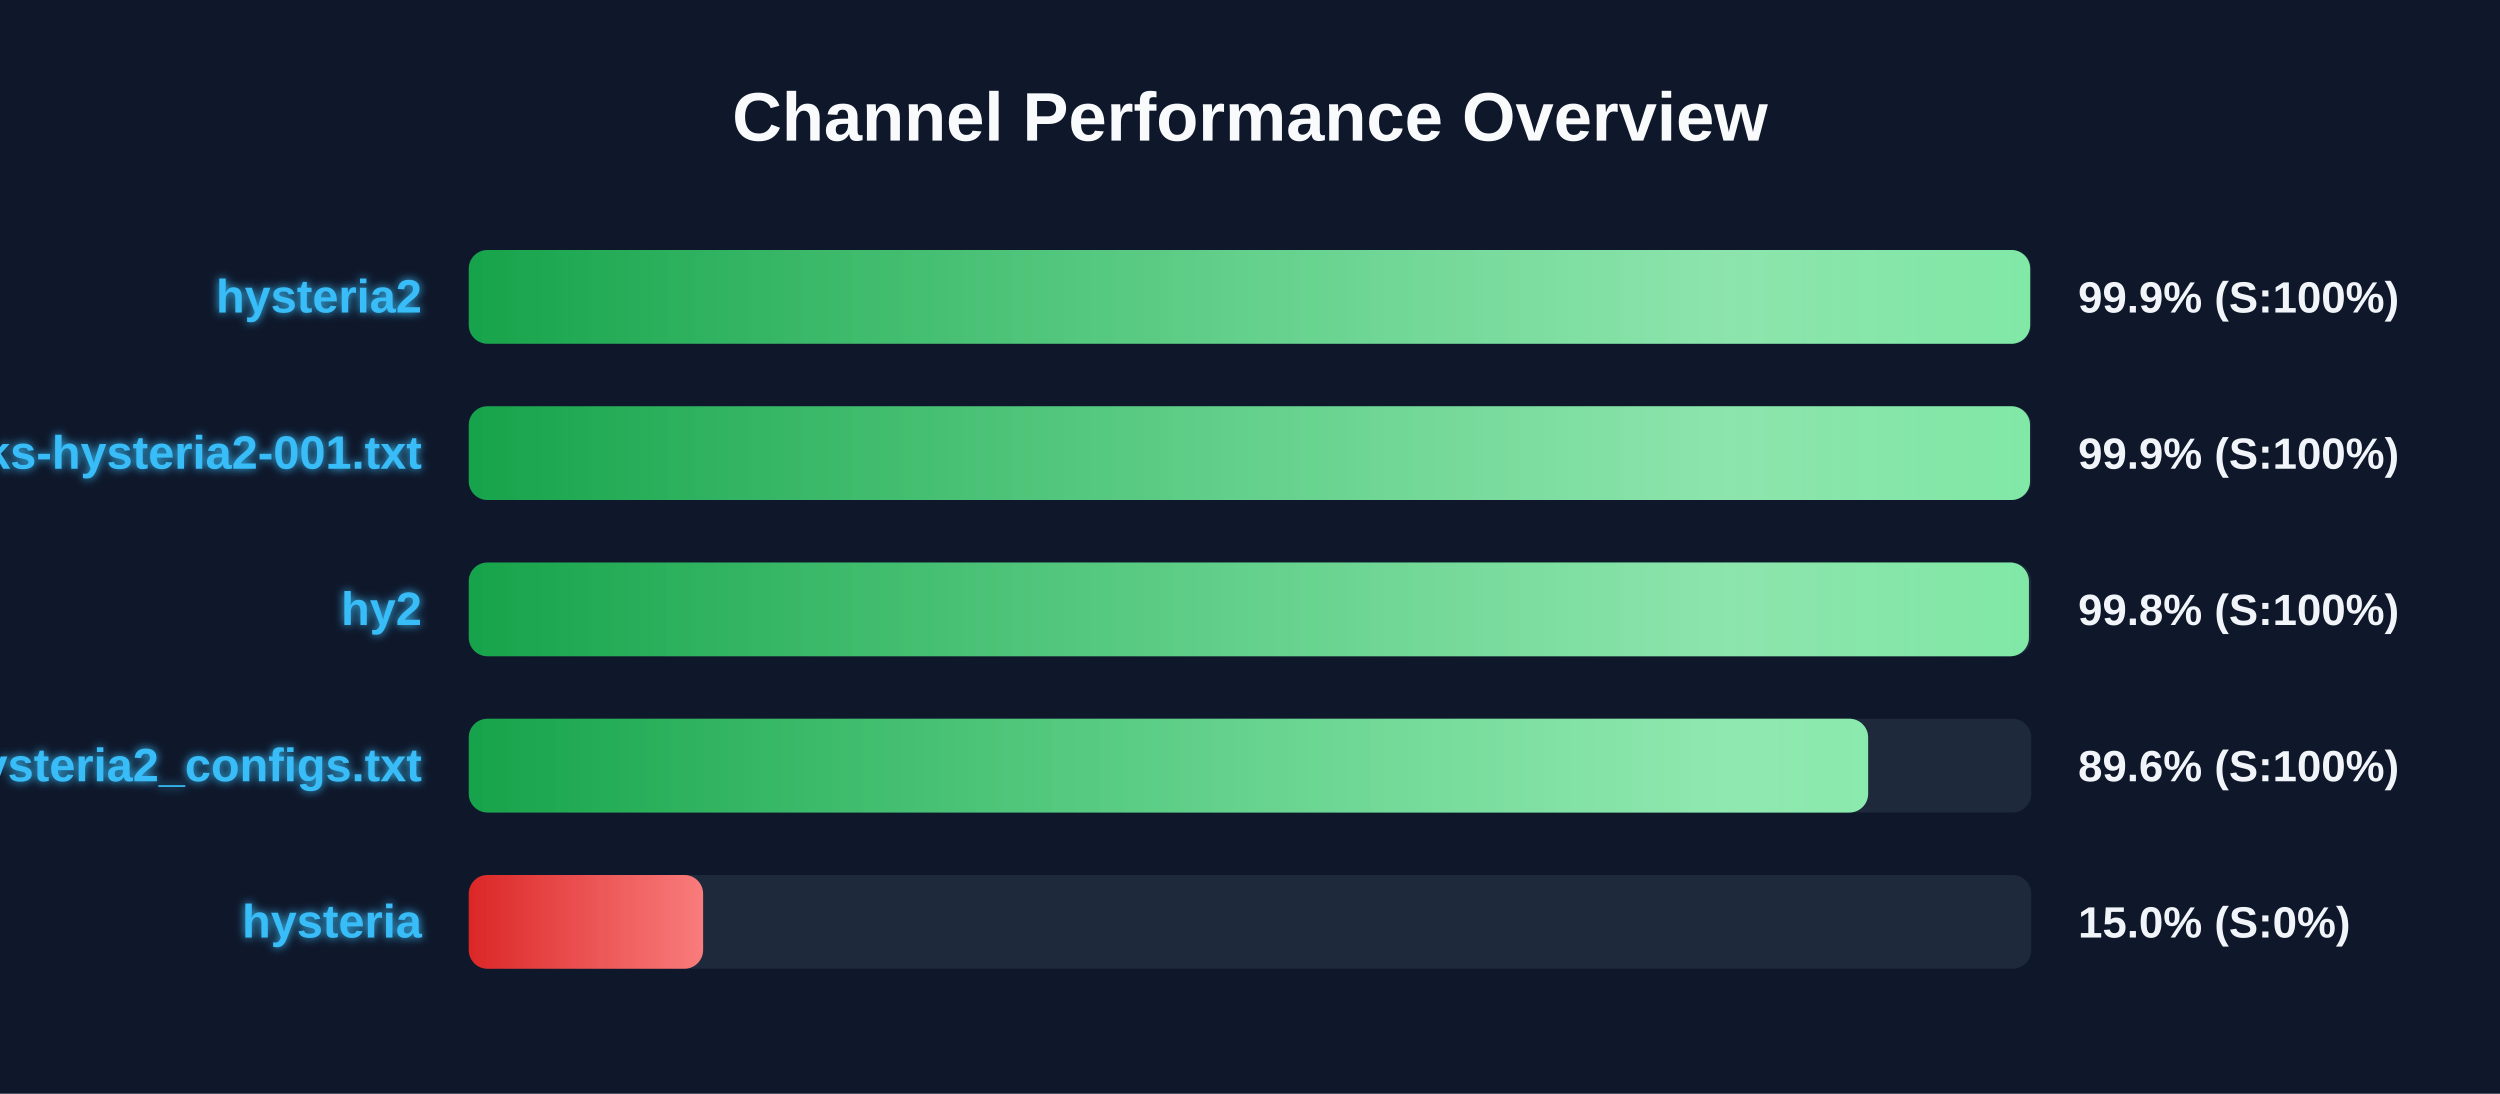
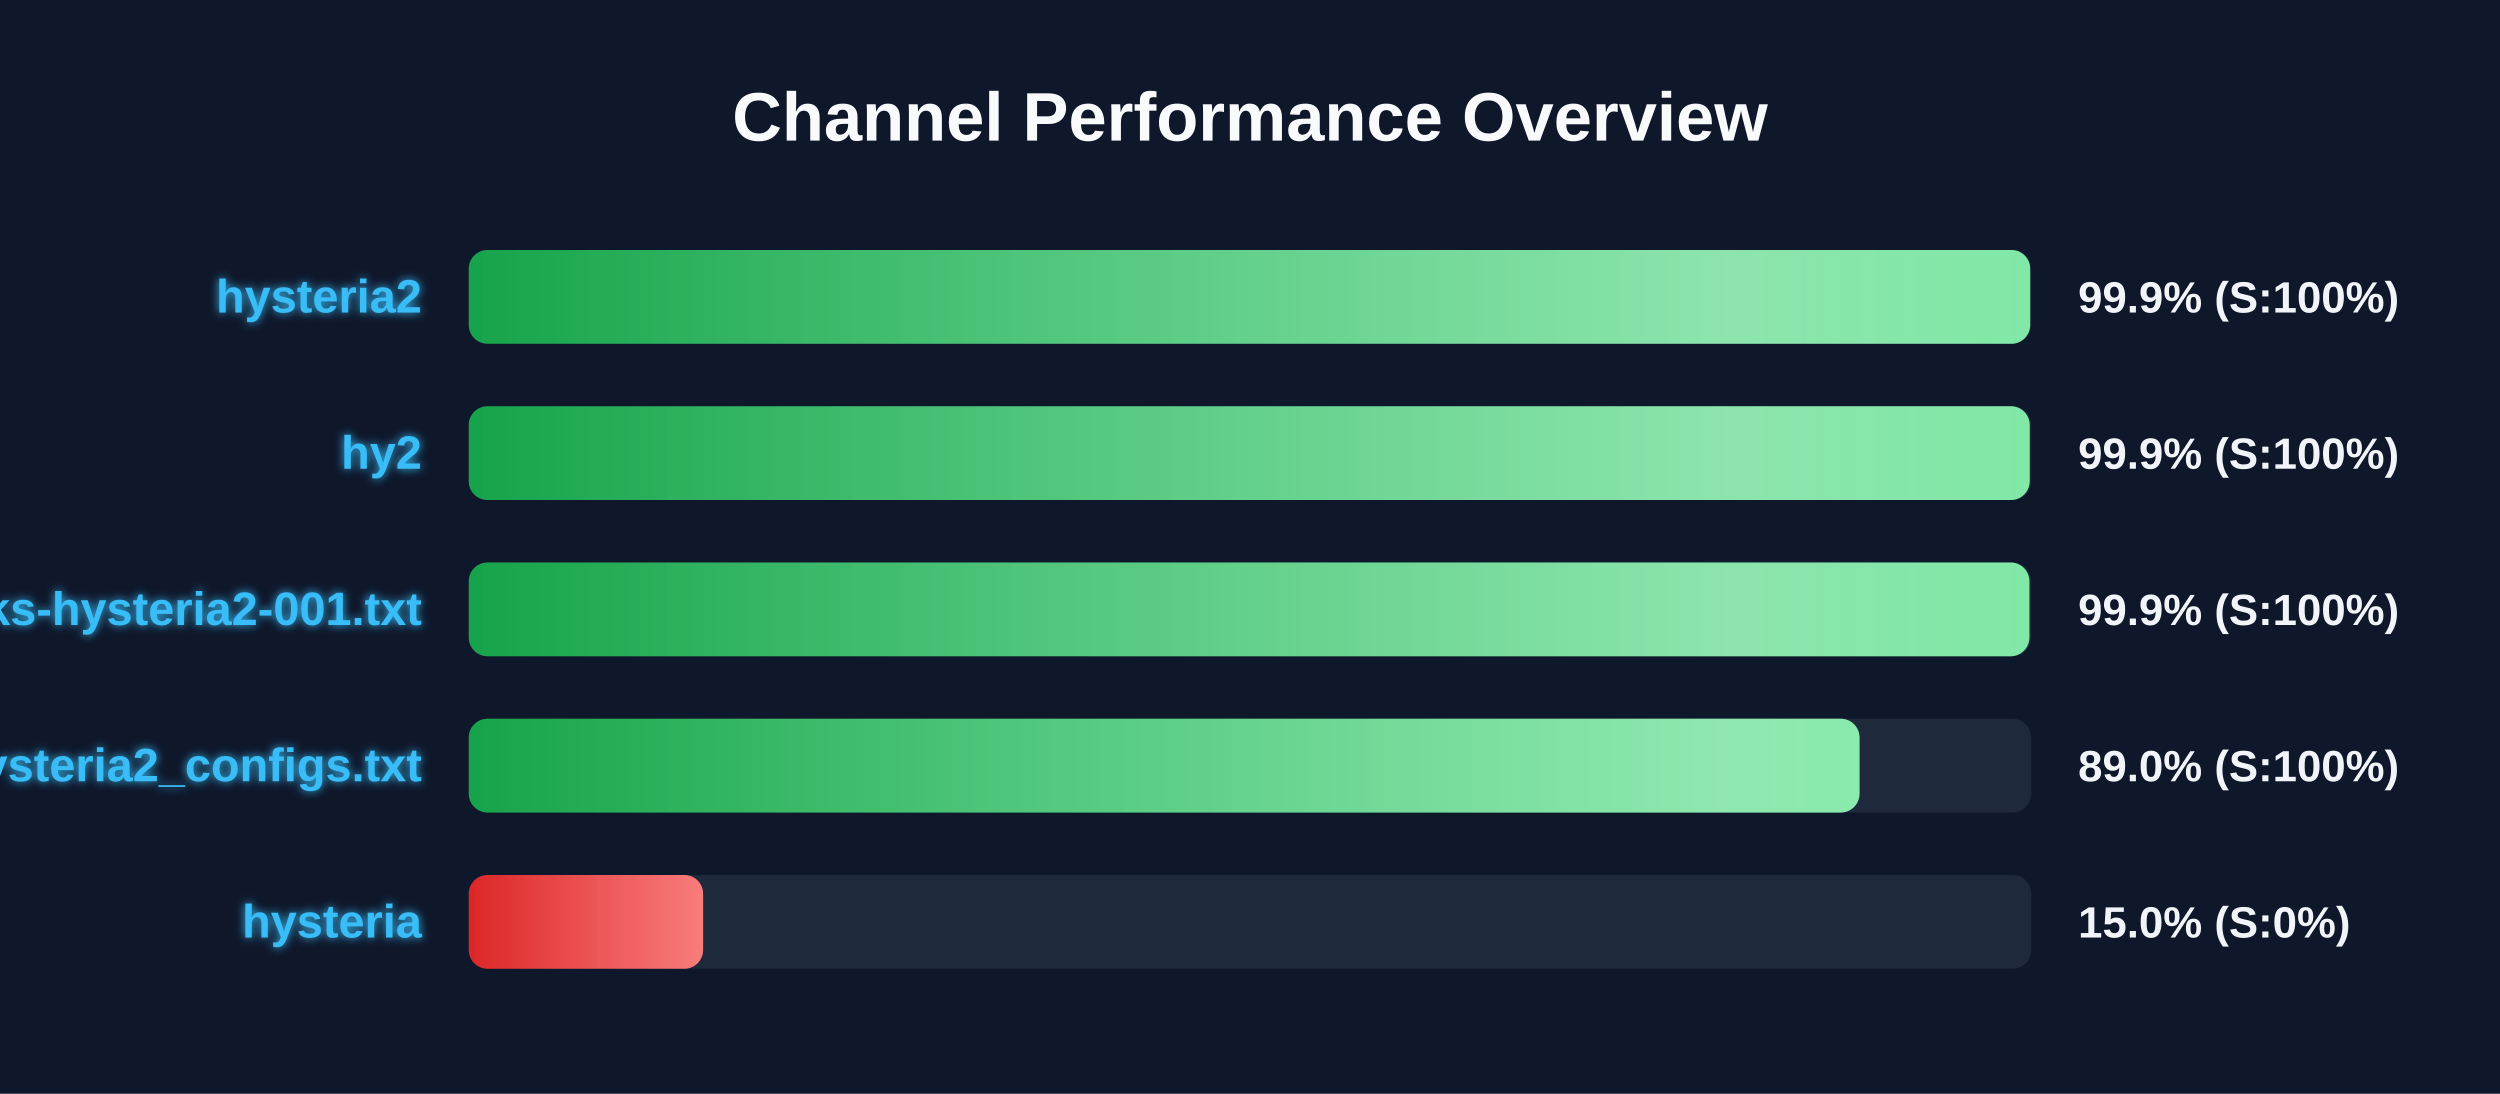
<svg xmlns="http://www.w3.org/2000/svg" width="800" height="350" version="1.1">
  <defs>
    <linearGradient id="grad-green" x1="0%" y1="0%" x2="100%" y2="0%">
      <stop offset="0%" stop-color="#16a34a" />
      <stop offset="100%" stop-color="#4ade80" />
    </linearGradient>
    <linearGradient id="grad-yellow" x1="0%" y1="0%" x2="100%" y2="0%">
      <stop offset="0%" stop-color="#ca8a04" />
      <stop offset="100%" stop-color="#fde047" />
    </linearGradient>
    <linearGradient id="grad-red" x1="0%" y1="0%" x2="100%" y2="0%">
      <stop offset="0%" stop-color="#dc2626" />
      <stop offset="100%" stop-color="#f87171" />
    </linearGradient>
    <linearGradient id="shimmer" x1="0%" y1="0%" x2="100%" y2="0%">
      <stop offset="0%" stop-color="rgba(255,255,255,0)" />
      <stop offset="50%" stop-color="rgba(255,255,255,0.4)" />
      <stop offset="100%" stop-color="rgba(255,255,255,0)" />
    </linearGradient>
    <filter id="glow" x="-20%" y="-20%" width="140%" height="140%">
      <feGaussianBlur stdDeviation="1.5" result="blur" />
      <feComposite in="SourceGraphic" in2="blur" operator="over" />
    </filter>
  </defs>
  <style>
        .bg-rect { fill: #0f172a; }
        .title { font: bold 22px 'Segoe UI', Arial, sans-serif; fill: #f8fafc; }
        .row { font: bold 15px 'Segoe UI', Arial, sans-serif; fill: #38bdf8; filter: url(#glow); }
        .score { font: bold 14px 'Segoe UI', Arial, sans-serif; fill: #f1f5f9; }
        @keyframes shimmer-anim {
            0% { transform: translateX(-100%); }
            100% { transform: translateX(200%); }
        }
        .shimmer-rect {
            animation: shimmer-anim 2.5s infinite linear;
        }
    </style>
  <rect width="100%" height="100%" class="bg-rect" />
  <text x="400" y="45" text-anchor="middle" class="title">Channel Performance Overview</text>
  <rect x="150" y="80" width="500" height="30" fill="#1e293b" rx="6" />
  <clipPath id="clip-0">
    <rect x="150" y="80" width="499.65" height="30" rx="6" />
  </clipPath>
  <rect x="150" y="80" width="499.65" height="30" fill="url(#grad-green)" rx="6" />
  <g clip-path="url(#clip-0)">
    <rect x="150" y="80" width="100%" height="30" fill="url(#shimmer)" class="shimmer-rect" />
  </g>
  <text x="135" y="100" text-anchor="end" class="row">hysteria2</text>
  <text x="665" y="100" text-anchor="start" class="score">99.9% (S:100%)</text>
  <rect x="150" y="130" width="500" height="30" fill="#1e293b" rx="6" />
  <clipPath id="clip-1">
-     <rect x="150" y="130" width="499.6" height="30" rx="6" />
+     <rect x="150" y="130" width="499.5" height="30" rx="6" />
  </clipPath>
-   <rect x="150" y="130" width="499.6" height="30" fill="url(#grad-green)" rx="6" />
+   <rect x="150" y="130" width="499.5" height="30" fill="url(#grad-green)" rx="6" />
  <g clip-path="url(#clip-1)">
    <rect x="150" y="130" width="100%" height="30" fill="url(#shimmer)" class="shimmer-rect" />
  </g>
-   <text x="135" y="150" text-anchor="end" class="row">EbraSha-Protocol-Chunks-hysteria2-001.txt</text>
+   <text x="135" y="150" text-anchor="end" class="row">hy2</text>
  <text x="665" y="150" text-anchor="start" class="score">99.9% (S:100%)</text>
  <rect x="150" y="180" width="500" height="30" fill="#1e293b" rx="6" />
  <clipPath id="clip-2">
-     <rect x="150" y="180" width="499.25" height="30" rx="6" />
+     <rect x="150" y="180" width="499.4" height="30" rx="6" />
  </clipPath>
-   <rect x="150" y="180" width="499.25" height="30" fill="url(#grad-green)" rx="6" />
+   <rect x="150" y="180" width="499.4" height="30" fill="url(#grad-green)" rx="6" />
  <g clip-path="url(#clip-2)">
    <rect x="150" y="180" width="100%" height="30" fill="url(#shimmer)" class="shimmer-rect" />
  </g>
-   <text x="135" y="200" text-anchor="end" class="row">hy2</text>
-   <text x="665" y="200" text-anchor="start" class="score">99.8% (S:100%)</text>
+   <text x="135" y="200" text-anchor="end" class="row">EbraSha-Protocol-Chunks-hysteria2-001.txt</text>
+   <text x="665" y="200" text-anchor="start" class="score">99.9% (S:100%)</text>
  <rect x="150" y="230" width="500" height="30" fill="#1e293b" rx="6" />
  <clipPath id="clip-3">
-     <rect x="150" y="230" width="447.8" height="30" rx="6" />
+     <rect x="150" y="230" width="445.05" height="30" rx="6" />
  </clipPath>
-   <rect x="150" y="230" width="447.8" height="30" fill="url(#grad-green)" rx="6" />
+   <rect x="150" y="230" width="445.05" height="30" fill="url(#grad-green)" rx="6" />
  <g clip-path="url(#clip-3)">
    <rect x="150" y="230" width="100%" height="30" fill="url(#shimmer)" class="shimmer-rect" />
  </g>
  <text x="135" y="250" text-anchor="end" class="row">hysteria2_configs.txt</text>
-   <text x="665" y="250" text-anchor="start" class="score">89.6% (S:100%)</text>
+   <text x="665" y="250" text-anchor="start" class="score">89.0% (S:100%)</text>
  <rect x="150" y="280" width="500" height="30" fill="#1e293b" rx="6" />
  <clipPath id="clip-4">
    <rect x="150" y="280" width="75.0" height="30" rx="6" />
  </clipPath>
  <rect x="150" y="280" width="75.0" height="30" fill="url(#grad-red)" rx="6" />
  <g clip-path="url(#clip-4)">
    <rect x="150" y="280" width="100%" height="30" fill="url(#shimmer)" class="shimmer-rect" />
  </g>
  <text x="135" y="300" text-anchor="end" class="row">hysteria</text>
  <text x="665" y="300" text-anchor="start" class="score">15.0% (S:0%)</text>
</svg>
